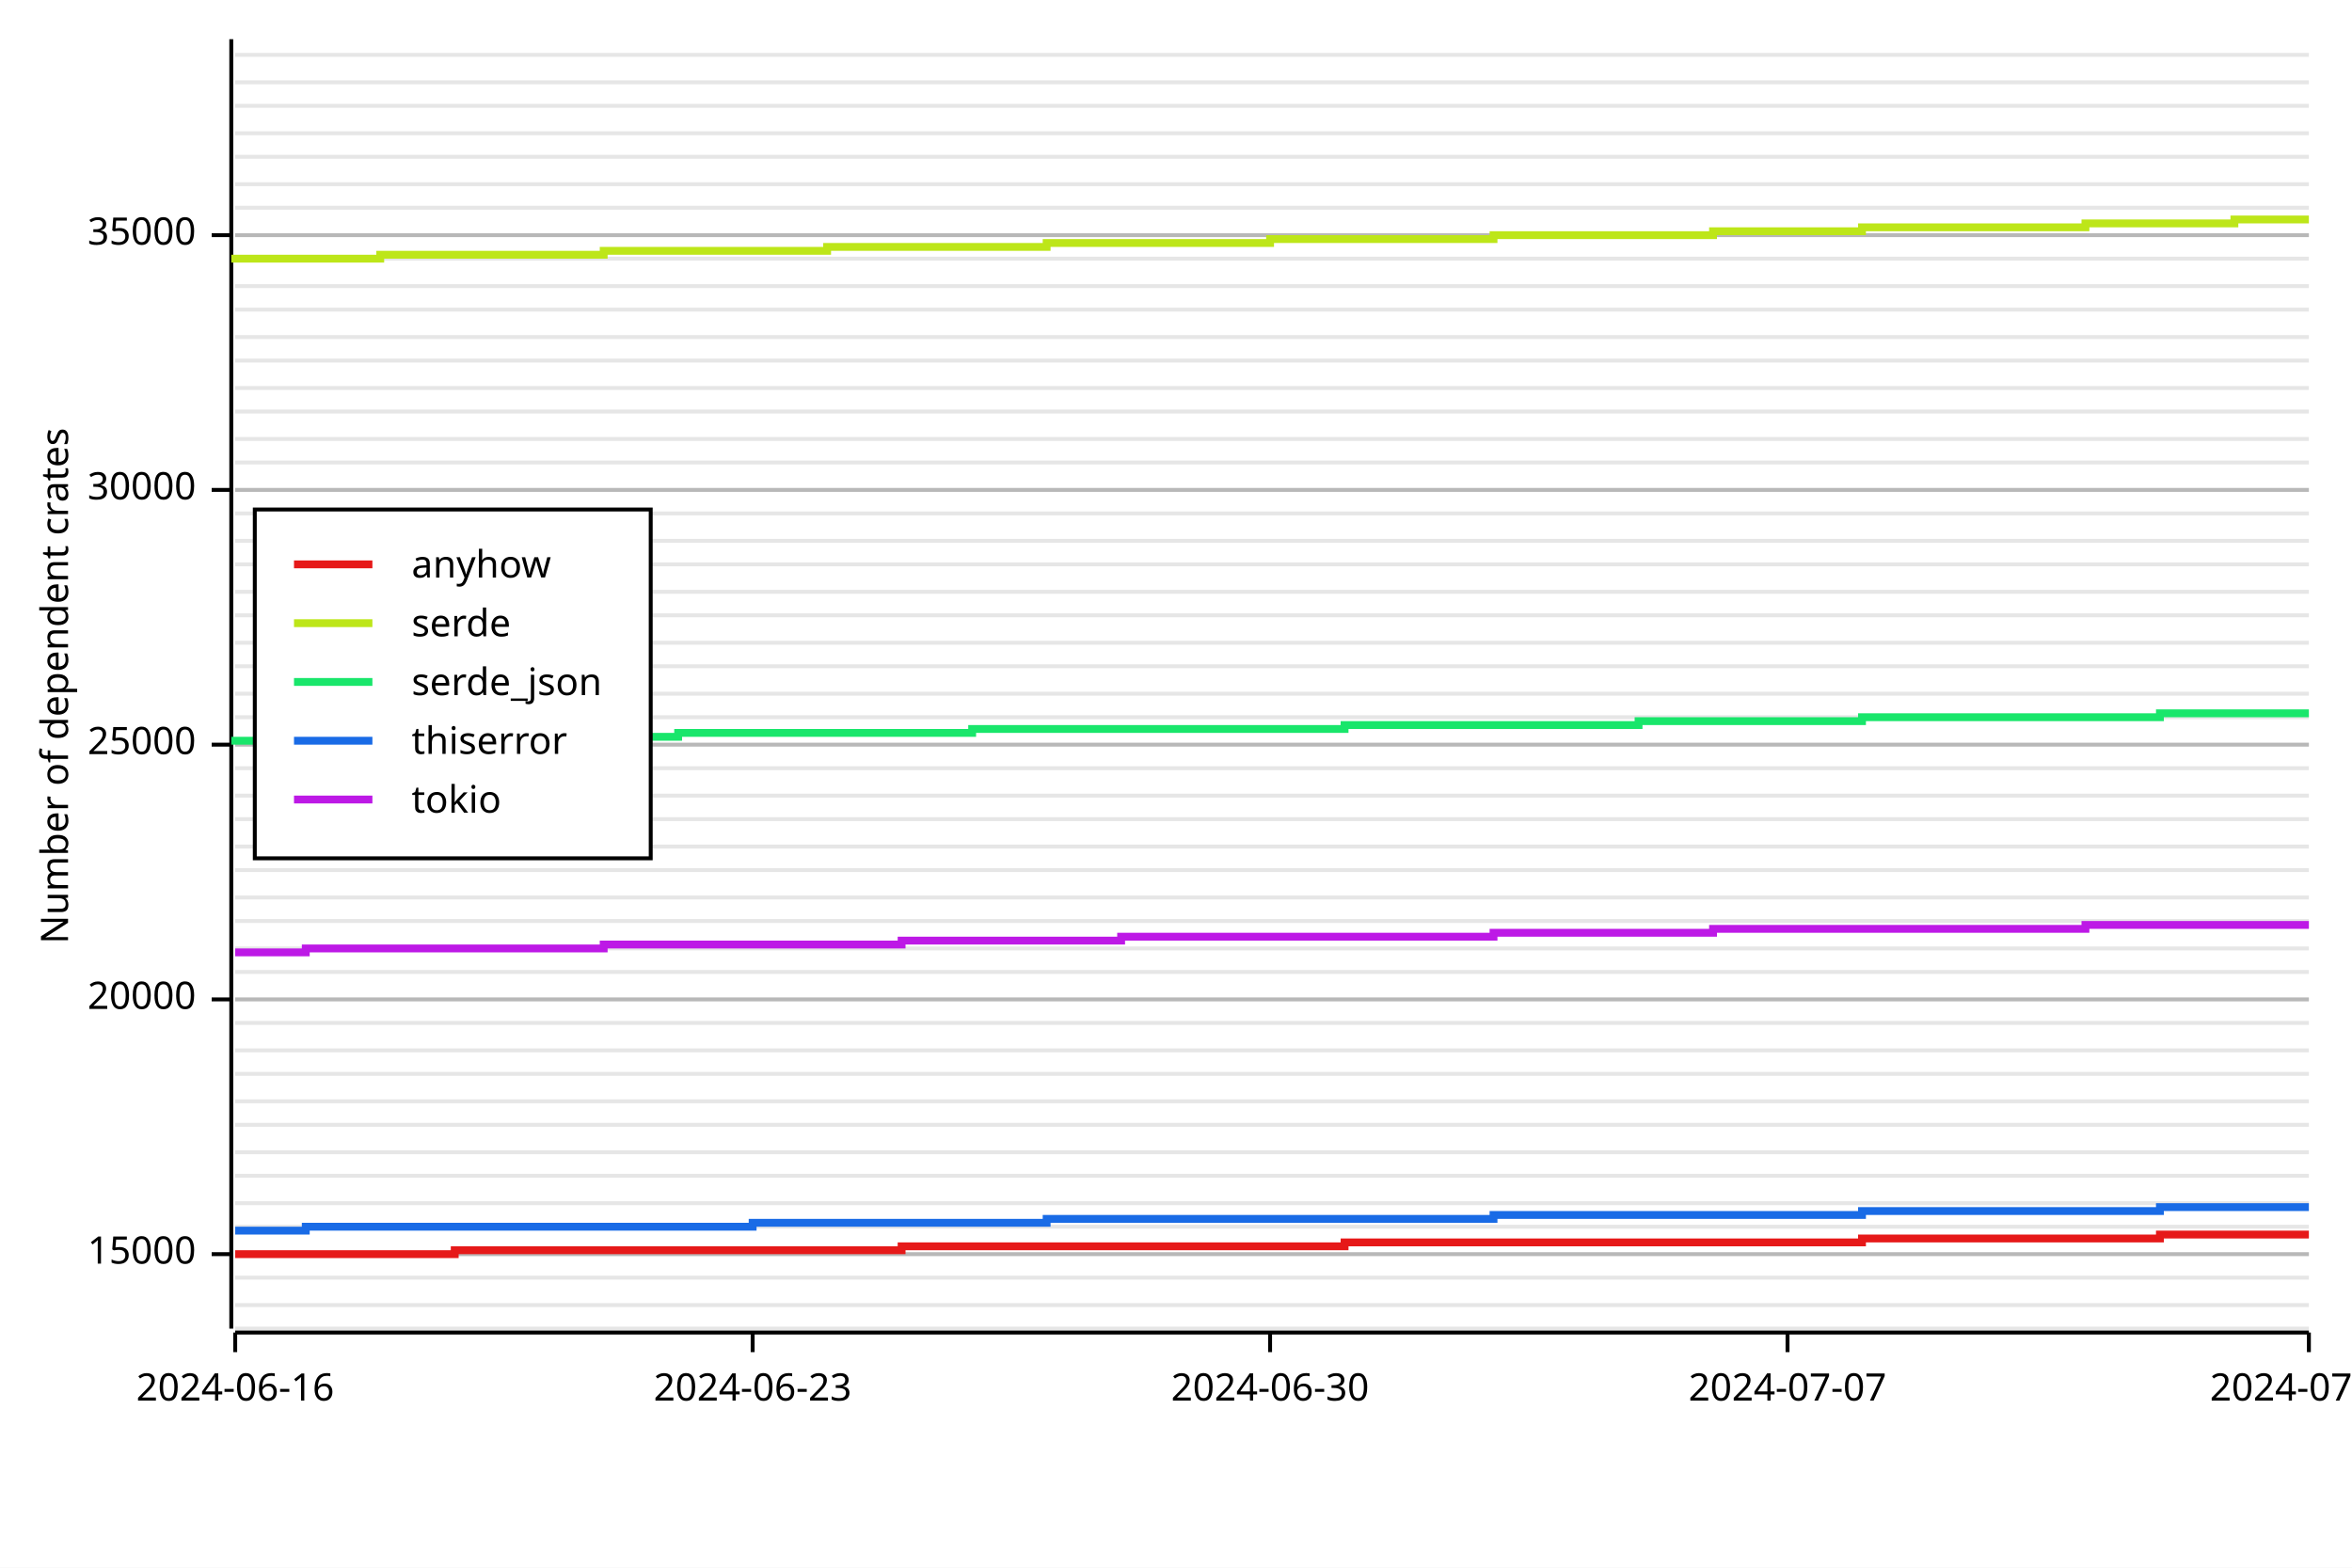
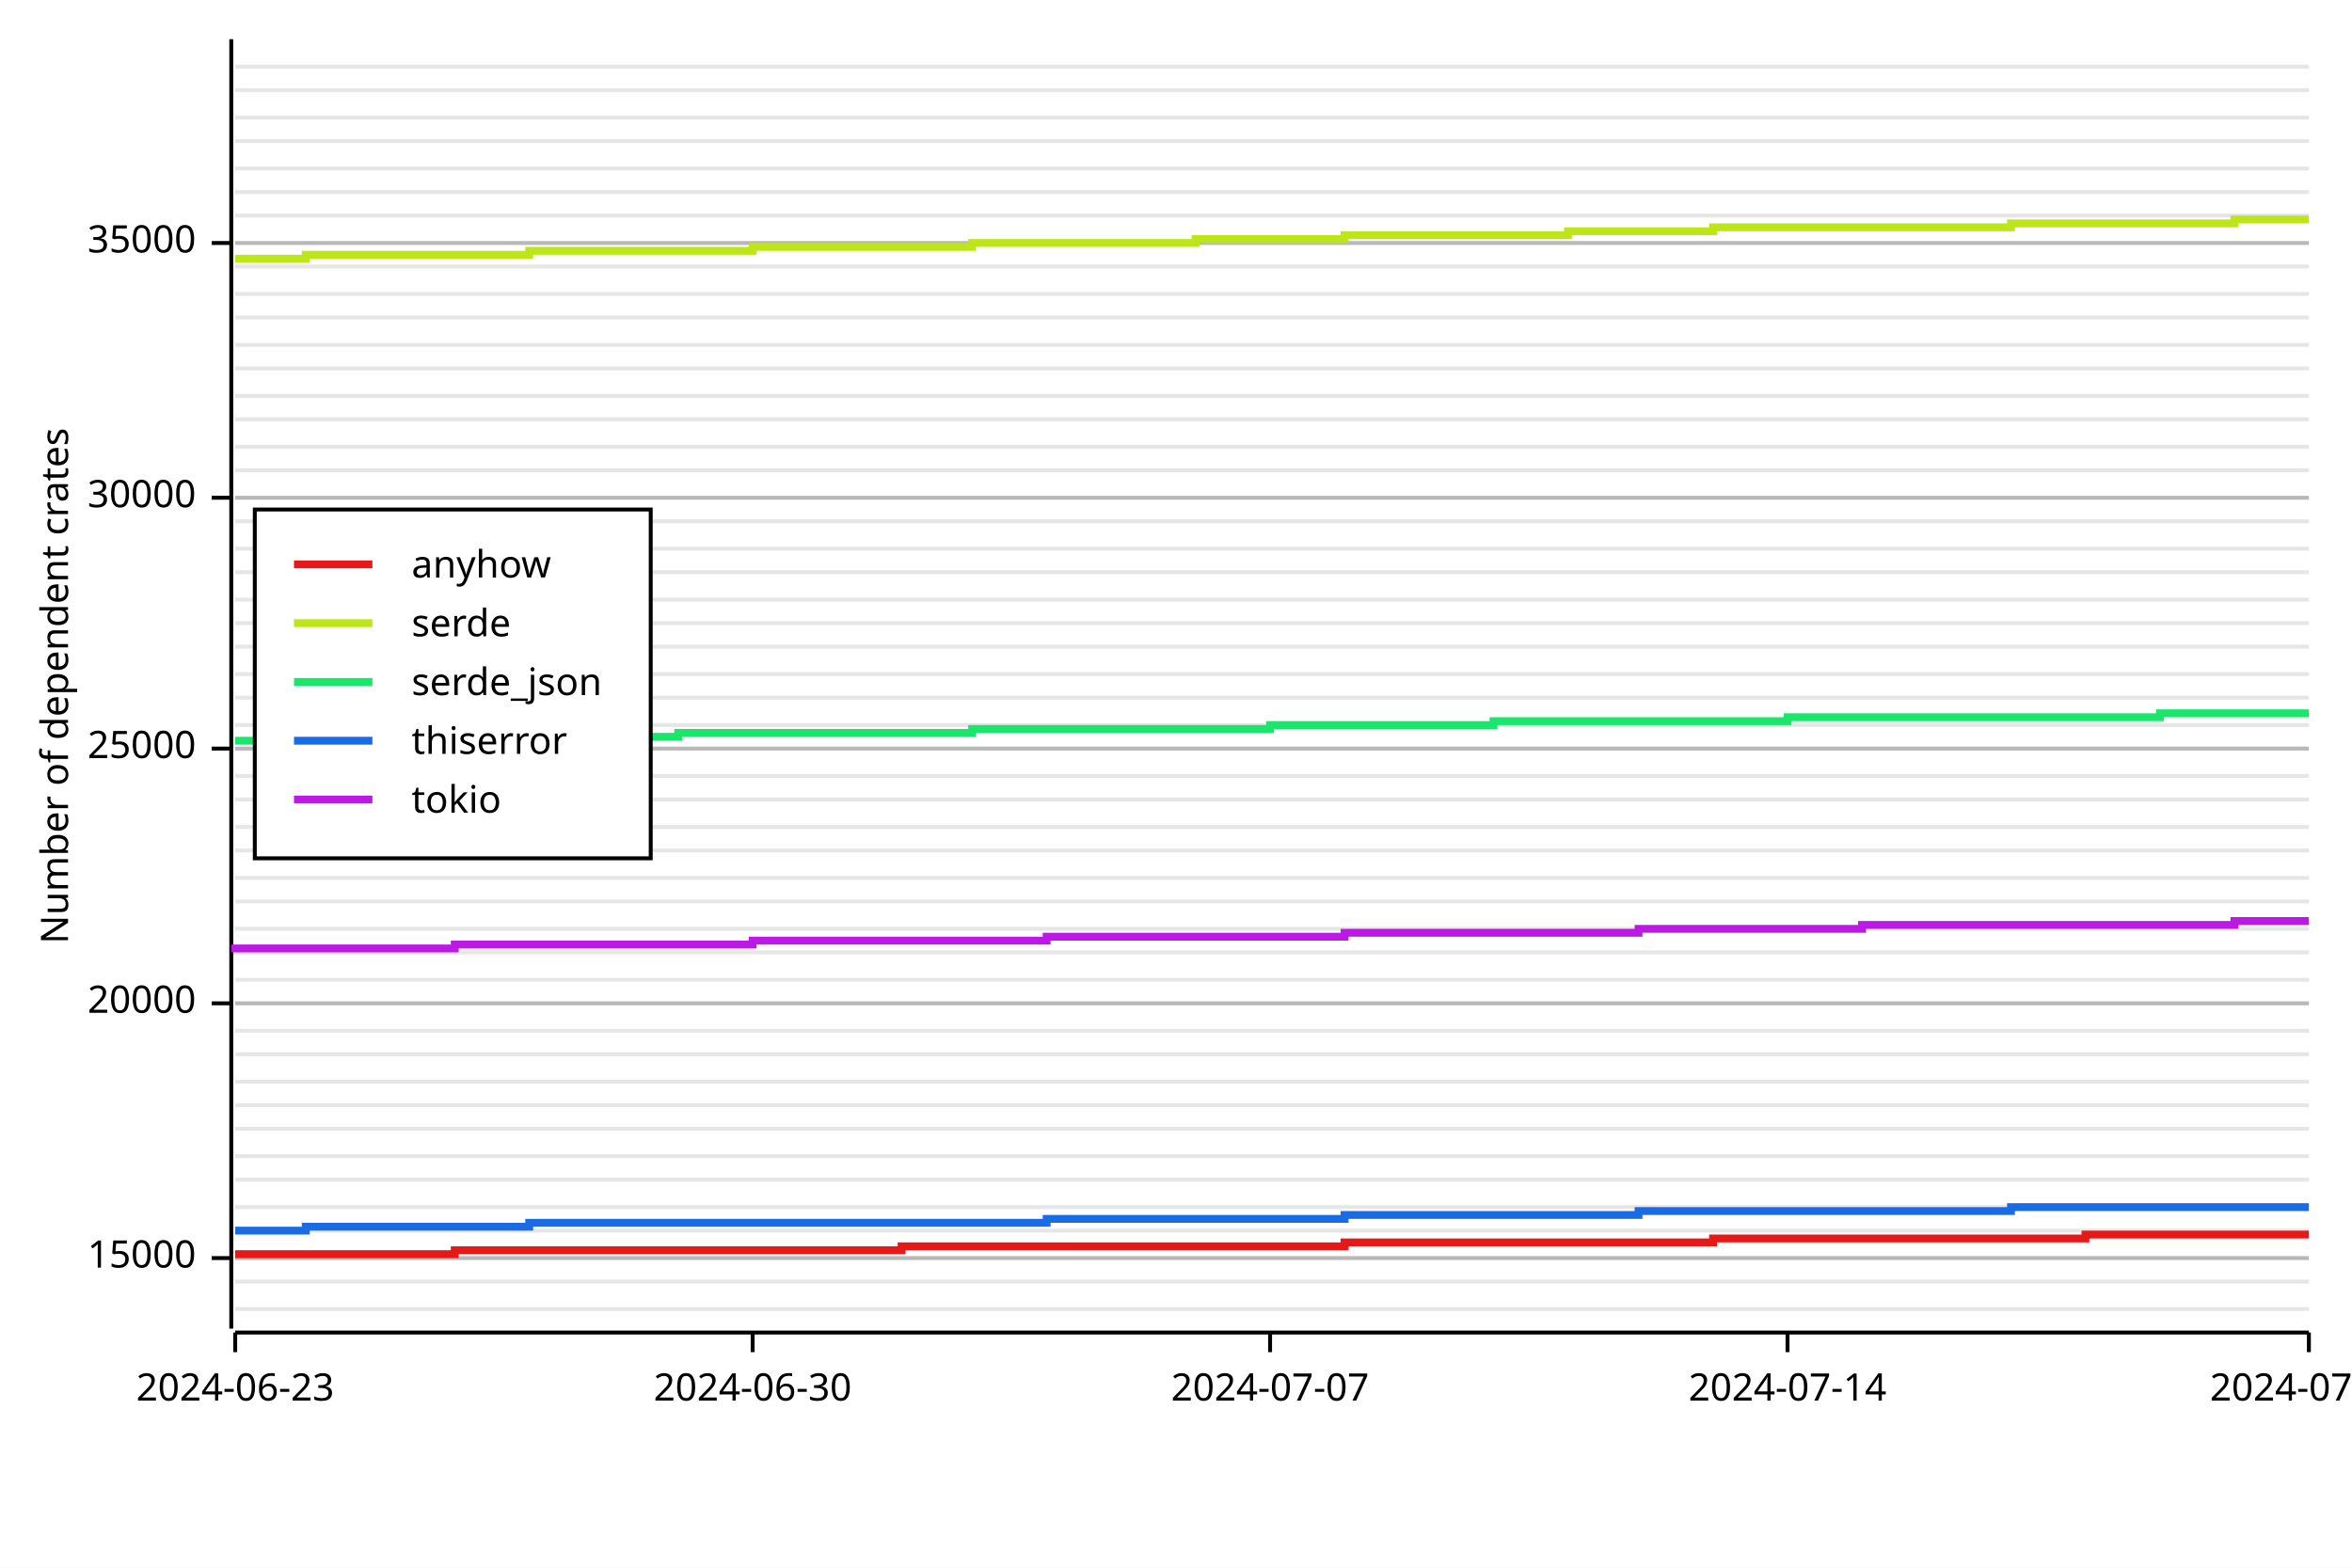
<svg xmlns="http://www.w3.org/2000/svg" width="600" height="400" viewBox="0 0 600 400">
  <rect x="0" y="0" width="600" height="400" opacity="1" fill="#FFFFFF" stroke="none" />
-   <line opacity="0.1" stroke="#000000" stroke-width="1" x1="60" y1="339" x2="589" y2="339" />
-   <line opacity="0.1" stroke="#000000" stroke-width="1" x1="60" y1="333" x2="589" y2="333" />
-   <line opacity="0.1" stroke="#000000" stroke-width="1" x1="60" y1="326" x2="589" y2="326" />
-   <line opacity="0.1" stroke="#000000" stroke-width="1" x1="60" y1="320" x2="589" y2="320" />
-   <line opacity="0.1" stroke="#000000" stroke-width="1" x1="60" y1="313" x2="589" y2="313" />
-   <line opacity="0.1" stroke="#000000" stroke-width="1" x1="60" y1="307" x2="589" y2="307" />
-   <line opacity="0.1" stroke="#000000" stroke-width="1" x1="60" y1="300" x2="589" y2="300" />
-   <line opacity="0.1" stroke="#000000" stroke-width="1" x1="60" y1="294" x2="589" y2="294" />
-   <line opacity="0.1" stroke="#000000" stroke-width="1" x1="60" y1="287" x2="589" y2="287" />
-   <line opacity="0.1" stroke="#000000" stroke-width="1" x1="60" y1="281" x2="589" y2="281" />
-   <line opacity="0.1" stroke="#000000" stroke-width="1" x1="60" y1="274" x2="589" y2="274" />
-   <line opacity="0.1" stroke="#000000" stroke-width="1" x1="60" y1="268" x2="589" y2="268" />
-   <line opacity="0.1" stroke="#000000" stroke-width="1" x1="60" y1="261" x2="589" y2="261" />
-   <line opacity="0.1" stroke="#000000" stroke-width="1" x1="60" y1="255" x2="589" y2="255" />
-   <line opacity="0.1" stroke="#000000" stroke-width="1" x1="60" y1="248" x2="589" y2="248" />
-   <line opacity="0.1" stroke="#000000" stroke-width="1" x1="60" y1="242" x2="589" y2="242" />
-   <line opacity="0.1" stroke="#000000" stroke-width="1" x1="60" y1="235" x2="589" y2="235" />
-   <line opacity="0.1" stroke="#000000" stroke-width="1" x1="60" y1="229" x2="589" y2="229" />
-   <line opacity="0.1" stroke="#000000" stroke-width="1" x1="60" y1="222" x2="589" y2="222" />
-   <line opacity="0.1" stroke="#000000" stroke-width="1" x1="60" y1="216" x2="589" y2="216" />
-   <line opacity="0.1" stroke="#000000" stroke-width="1" x1="60" y1="209" x2="589" y2="209" />
-   <line opacity="0.1" stroke="#000000" stroke-width="1" x1="60" y1="203" x2="589" y2="203" />
-   <line opacity="0.1" stroke="#000000" stroke-width="1" x1="60" y1="196" x2="589" y2="196" />
-   <line opacity="0.1" stroke="#000000" stroke-width="1" x1="60" y1="190" x2="589" y2="190" />
-   <line opacity="0.1" stroke="#000000" stroke-width="1" x1="60" y1="183" x2="589" y2="183" />
-   <line opacity="0.1" stroke="#000000" stroke-width="1" x1="60" y1="177" x2="589" y2="177" />
-   <line opacity="0.1" stroke="#000000" stroke-width="1" x1="60" y1="170" x2="589" y2="170" />
-   <line opacity="0.1" stroke="#000000" stroke-width="1" x1="60" y1="164" x2="589" y2="164" />
-   <line opacity="0.1" stroke="#000000" stroke-width="1" x1="60" y1="157" x2="589" y2="157" />
-   <line opacity="0.1" stroke="#000000" stroke-width="1" x1="60" y1="151" x2="589" y2="151" />
-   <line opacity="0.1" stroke="#000000" stroke-width="1" x1="60" y1="144" x2="589" y2="144" />
-   <line opacity="0.1" stroke="#000000" stroke-width="1" x1="60" y1="138" x2="589" y2="138" />
-   <line opacity="0.1" stroke="#000000" stroke-width="1" x1="60" y1="131" x2="589" y2="131" />
-   <line opacity="0.1" stroke="#000000" stroke-width="1" x1="60" y1="125" x2="589" y2="125" />
-   <line opacity="0.1" stroke="#000000" stroke-width="1" x1="60" y1="118" x2="589" y2="118" />
-   <line opacity="0.1" stroke="#000000" stroke-width="1" x1="60" y1="112" x2="589" y2="112" />
-   <line opacity="0.1" stroke="#000000" stroke-width="1" x1="60" y1="105" x2="589" y2="105" />
-   <line opacity="0.1" stroke="#000000" stroke-width="1" x1="60" y1="99" x2="589" y2="99" />
-   <line opacity="0.1" stroke="#000000" stroke-width="1" x1="60" y1="92" x2="589" y2="92" />
-   <line opacity="0.1" stroke="#000000" stroke-width="1" x1="60" y1="86" x2="589" y2="86" />
-   <line opacity="0.1" stroke="#000000" stroke-width="1" x1="60" y1="79" x2="589" y2="79" />
-   <line opacity="0.1" stroke="#000000" stroke-width="1" x1="60" y1="73" x2="589" y2="73" />
-   <line opacity="0.1" stroke="#000000" stroke-width="1" x1="60" y1="66" x2="589" y2="66" />
-   <line opacity="0.1" stroke="#000000" stroke-width="1" x1="60" y1="60" x2="589" y2="60" />
-   <line opacity="0.1" stroke="#000000" stroke-width="1" x1="60" y1="53" x2="589" y2="53" />
-   <line opacity="0.1" stroke="#000000" stroke-width="1" x1="60" y1="47" x2="589" y2="47" />
-   <line opacity="0.1" stroke="#000000" stroke-width="1" x1="60" y1="40" x2="589" y2="40" />
-   <line opacity="0.1" stroke="#000000" stroke-width="1" x1="60" y1="34" x2="589" y2="34" />
-   <line opacity="0.1" stroke="#000000" stroke-width="1" x1="60" y1="27" x2="589" y2="27" />
-   <line opacity="0.1" stroke="#000000" stroke-width="1" x1="60" y1="21" x2="589" y2="21" />
-   <line opacity="0.1" stroke="#000000" stroke-width="1" x1="60" y1="14" x2="589" y2="14" />
+   <line opacity="0.1" stroke="#000000" stroke-width="1" x1="60" y1="334" x2="589" y2="334" />
+   <line opacity="0.1" stroke="#000000" stroke-width="1" x1="60" y1="327" x2="589" y2="327" />
+   <line opacity="0.1" stroke="#000000" stroke-width="1" x1="60" y1="321" x2="589" y2="321" />
+   <line opacity="0.1" stroke="#000000" stroke-width="1" x1="60" y1="314" x2="589" y2="314" />
+   <line opacity="0.1" stroke="#000000" stroke-width="1" x1="60" y1="308" x2="589" y2="308" />
+   <line opacity="0.1" stroke="#000000" stroke-width="1" x1="60" y1="301" x2="589" y2="301" />
+   <line opacity="0.1" stroke="#000000" stroke-width="1" x1="60" y1="295" x2="589" y2="295" />
+   <line opacity="0.1" stroke="#000000" stroke-width="1" x1="60" y1="288" x2="589" y2="288" />
+   <line opacity="0.1" stroke="#000000" stroke-width="1" x1="60" y1="282" x2="589" y2="282" />
+   <line opacity="0.1" stroke="#000000" stroke-width="1" x1="60" y1="276" x2="589" y2="276" />
+   <line opacity="0.1" stroke="#000000" stroke-width="1" x1="60" y1="269" x2="589" y2="269" />
+   <line opacity="0.1" stroke="#000000" stroke-width="1" x1="60" y1="263" x2="589" y2="263" />
+   <line opacity="0.1" stroke="#000000" stroke-width="1" x1="60" y1="256" x2="589" y2="256" />
+   <line opacity="0.1" stroke="#000000" stroke-width="1" x1="60" y1="250" x2="589" y2="250" />
+   <line opacity="0.1" stroke="#000000" stroke-width="1" x1="60" y1="243" x2="589" y2="243" />
+   <line opacity="0.1" stroke="#000000" stroke-width="1" x1="60" y1="237" x2="589" y2="237" />
+   <line opacity="0.1" stroke="#000000" stroke-width="1" x1="60" y1="230" x2="589" y2="230" />
+   <line opacity="0.1" stroke="#000000" stroke-width="1" x1="60" y1="224" x2="589" y2="224" />
+   <line opacity="0.1" stroke="#000000" stroke-width="1" x1="60" y1="217" x2="589" y2="217" />
+   <line opacity="0.1" stroke="#000000" stroke-width="1" x1="60" y1="211" x2="589" y2="211" />
+   <line opacity="0.1" stroke="#000000" stroke-width="1" x1="60" y1="204" x2="589" y2="204" />
+   <line opacity="0.1" stroke="#000000" stroke-width="1" x1="60" y1="198" x2="589" y2="198" />
+   <line opacity="0.1" stroke="#000000" stroke-width="1" x1="60" y1="191" x2="589" y2="191" />
+   <line opacity="0.1" stroke="#000000" stroke-width="1" x1="60" y1="185" x2="589" y2="185" />
+   <line opacity="0.1" stroke="#000000" stroke-width="1" x1="60" y1="178" x2="589" y2="178" />
+   <line opacity="0.1" stroke="#000000" stroke-width="1" x1="60" y1="172" x2="589" y2="172" />
+   <line opacity="0.1" stroke="#000000" stroke-width="1" x1="60" y1="165" x2="589" y2="165" />
+   <line opacity="0.1" stroke="#000000" stroke-width="1" x1="60" y1="159" x2="589" y2="159" />
+   <line opacity="0.1" stroke="#000000" stroke-width="1" x1="60" y1="153" x2="589" y2="153" />
+   <line opacity="0.1" stroke="#000000" stroke-width="1" x1="60" y1="146" x2="589" y2="146" />
+   <line opacity="0.1" stroke="#000000" stroke-width="1" x1="60" y1="140" x2="589" y2="140" />
+   <line opacity="0.1" stroke="#000000" stroke-width="1" x1="60" y1="133" x2="589" y2="133" />
+   <line opacity="0.1" stroke="#000000" stroke-width="1" x1="60" y1="127" x2="589" y2="127" />
+   <line opacity="0.1" stroke="#000000" stroke-width="1" x1="60" y1="120" x2="589" y2="120" />
+   <line opacity="0.1" stroke="#000000" stroke-width="1" x1="60" y1="114" x2="589" y2="114" />
+   <line opacity="0.1" stroke="#000000" stroke-width="1" x1="60" y1="107" x2="589" y2="107" />
+   <line opacity="0.1" stroke="#000000" stroke-width="1" x1="60" y1="101" x2="589" y2="101" />
+   <line opacity="0.1" stroke="#000000" stroke-width="1" x1="60" y1="94" x2="589" y2="94" />
+   <line opacity="0.1" stroke="#000000" stroke-width="1" x1="60" y1="88" x2="589" y2="88" />
+   <line opacity="0.1" stroke="#000000" stroke-width="1" x1="60" y1="81" x2="589" y2="81" />
+   <line opacity="0.1" stroke="#000000" stroke-width="1" x1="60" y1="75" x2="589" y2="75" />
+   <line opacity="0.1" stroke="#000000" stroke-width="1" x1="60" y1="68" x2="589" y2="68" />
+   <line opacity="0.1" stroke="#000000" stroke-width="1" x1="60" y1="62" x2="589" y2="62" />
+   <line opacity="0.1" stroke="#000000" stroke-width="1" x1="60" y1="55" x2="589" y2="55" />
+   <line opacity="0.1" stroke="#000000" stroke-width="1" x1="60" y1="49" x2="589" y2="49" />
+   <line opacity="0.1" stroke="#000000" stroke-width="1" x1="60" y1="43" x2="589" y2="43" />
+   <line opacity="0.1" stroke="#000000" stroke-width="1" x1="60" y1="36" x2="589" y2="36" />
+   <line opacity="0.1" stroke="#000000" stroke-width="1" x1="60" y1="30" x2="589" y2="30" />
+   <line opacity="0.1" stroke="#000000" stroke-width="1" x1="60" y1="23" x2="589" y2="23" />
+   <line opacity="0.1" stroke="#000000" stroke-width="1" x1="60" y1="17" x2="589" y2="17" />
  <text x="10" y="175" dy="0.76em" text-anchor="middle" font-family="sans-serif" font-size="9.677" opacity="1" fill="#000000" transform="rotate(270, 10, 175)">
Number of dependent crates
</text>
-   <line opacity="0.2" stroke="#000000" stroke-width="1" x1="60" y1="320" x2="589" y2="320" />
-   <line opacity="0.2" stroke="#000000" stroke-width="1" x1="60" y1="255" x2="589" y2="255" />
-   <line opacity="0.2" stroke="#000000" stroke-width="1" x1="60" y1="190" x2="589" y2="190" />
-   <line opacity="0.2" stroke="#000000" stroke-width="1" x1="60" y1="125" x2="589" y2="125" />
-   <line opacity="0.2" stroke="#000000" stroke-width="1" x1="60" y1="60" x2="589" y2="60" />
+   <line opacity="0.2" stroke="#000000" stroke-width="1" x1="60" y1="321" x2="589" y2="321" />
+   <line opacity="0.2" stroke="#000000" stroke-width="1" x1="60" y1="256" x2="589" y2="256" />
+   <line opacity="0.2" stroke="#000000" stroke-width="1" x1="60" y1="191" x2="589" y2="191" />
+   <line opacity="0.2" stroke="#000000" stroke-width="1" x1="60" y1="127" x2="589" y2="127" />
+   <line opacity="0.2" stroke="#000000" stroke-width="1" x1="60" y1="62" x2="589" y2="62" />
  <polyline fill="none" opacity="1" stroke="#000000" stroke-width="1" points="59,10 59,339 " />
-   <text x="50" y="320" dy="0.5ex" text-anchor="end" font-family="sans-serif" font-size="9.677" opacity="1" fill="#000000">
+   <text x="50" y="321" dy="0.5ex" text-anchor="end" font-family="sans-serif" font-size="9.677" opacity="1" fill="#000000">
15000
</text>
-   <polyline fill="none" opacity="1" stroke="#000000" stroke-width="1" points="54,320 59,320 " />
-   <text x="50" y="255" dy="0.5ex" text-anchor="end" font-family="sans-serif" font-size="9.677" opacity="1" fill="#000000">
+   <polyline fill="none" opacity="1" stroke="#000000" stroke-width="1" points="54,321 59,321 " />
+   <text x="50" y="256" dy="0.5ex" text-anchor="end" font-family="sans-serif" font-size="9.677" opacity="1" fill="#000000">
20000
</text>
-   <polyline fill="none" opacity="1" stroke="#000000" stroke-width="1" points="54,255 59,255 " />
-   <text x="50" y="190" dy="0.5ex" text-anchor="end" font-family="sans-serif" font-size="9.677" opacity="1" fill="#000000">
+   <polyline fill="none" opacity="1" stroke="#000000" stroke-width="1" points="54,256 59,256 " />
+   <text x="50" y="191" dy="0.5ex" text-anchor="end" font-family="sans-serif" font-size="9.677" opacity="1" fill="#000000">
25000
</text>
-   <polyline fill="none" opacity="1" stroke="#000000" stroke-width="1" points="54,190 59,190 " />
-   <text x="50" y="125" dy="0.5ex" text-anchor="end" font-family="sans-serif" font-size="9.677" opacity="1" fill="#000000">
+   <polyline fill="none" opacity="1" stroke="#000000" stroke-width="1" points="54,191 59,191 " />
+   <text x="50" y="127" dy="0.5ex" text-anchor="end" font-family="sans-serif" font-size="9.677" opacity="1" fill="#000000">
30000
</text>
-   <polyline fill="none" opacity="1" stroke="#000000" stroke-width="1" points="54,125 59,125 " />
-   <text x="50" y="60" dy="0.5ex" text-anchor="end" font-family="sans-serif" font-size="9.677" opacity="1" fill="#000000">
+   <polyline fill="none" opacity="1" stroke="#000000" stroke-width="1" points="54,127 59,127 " />
+   <text x="50" y="62" dy="0.5ex" text-anchor="end" font-family="sans-serif" font-size="9.677" opacity="1" fill="#000000">
35000
</text>
-   <polyline fill="none" opacity="1" stroke="#000000" stroke-width="1" points="54,60 59,60 " />
+   <polyline fill="none" opacity="1" stroke="#000000" stroke-width="1" points="54,62 59,62 " />
  <polyline fill="none" opacity="1" stroke="#000000" stroke-width="1" points="60,340 589,340 " />
  <text x="60" y="350" dy="0.76em" text-anchor="middle" font-family="sans-serif" font-size="9.677" opacity="1" fill="#000000">
- 2024-06-16
+ 2024-06-23
</text>
  <polyline fill="none" opacity="1" stroke="#000000" stroke-width="1" points="60,340 60,345 " />
  <text x="192" y="350" dy="0.76em" text-anchor="middle" font-family="sans-serif" font-size="9.677" opacity="1" fill="#000000">
- 2024-06-23
+ 2024-06-30
</text>
  <polyline fill="none" opacity="1" stroke="#000000" stroke-width="1" points="192,340 192,345 " />
  <text x="324" y="350" dy="0.76em" text-anchor="middle" font-family="sans-serif" font-size="9.677" opacity="1" fill="#000000">
- 2024-06-30
+ 2024-07-07
</text>
  <polyline fill="none" opacity="1" stroke="#000000" stroke-width="1" points="324,340 324,345 " />
  <text x="456" y="350" dy="0.76em" text-anchor="middle" font-family="sans-serif" font-size="9.677" opacity="1" fill="#000000">
- 2024-07-07
+ 2024-07-14
</text>
  <polyline fill="none" opacity="1" stroke="#000000" stroke-width="1" points="456,340 456,345 " />
  <text x="589" y="350" dy="0.76em" text-anchor="middle" font-family="sans-serif" font-size="9.677" opacity="1" fill="#000000">
- 2024-07-14
+ 2024-07-21
</text>
  <polyline fill="none" opacity="1" stroke="#000000" stroke-width="1" points="589,340 589,345 " />
-   <polyline fill="none" opacity="1" stroke="#E61919" stroke-width="2" points="60,320 60,320 78,320 78,320 97,320 97,320 116,320 116,319 135,319 135,319 154,319 154,319 173,319 173,319 192,319 192,319 211,319 211,319 230,319 230,318 248,318 248,318 267,318 267,318 286,318 286,318 305,318 305,318 324,318 324,318 343,318 343,317 362,317 362,317 381,317 381,317 400,317 400,317 418,317 418,317 437,317 437,317 456,317 456,317 475,317 475,316 494,316 494,316 513,316 513,316 532,316 532,316 551,316 551,315 570,315 570,315 589,315 " />
-   <polyline fill="none" opacity="1" stroke="#BDE619" stroke-width="2" points="60,67 60,66 78,66 78,66 97,66 97,65 116,65 116,65 135,65 135,65 154,65 154,64 173,64 173,64 192,64 192,64 211,64 211,63 230,63 230,63 248,63 248,63 267,63 267,62 286,62 286,62 305,62 305,62 324,62 324,61 343,61 343,61 362,61 362,61 381,61 381,60 400,60 400,60 418,60 418,60 437,60 437,59 456,59 456,59 475,59 475,58 494,58 494,58 513,58 513,58 532,58 532,57 551,57 551,57 570,57 570,56 589,56 " />
-   <polyline fill="none" opacity="1" stroke="#19E66B" stroke-width="2" points="60,190 60,189 78,189 78,189 97,189 97,188 116,188 116,188 135,188 135,188 154,188 154,188 173,188 173,187 192,187 192,187 211,187 211,187 230,187 230,187 248,187 248,186 267,186 267,186 286,186 286,186 305,186 305,186 324,186 324,186 343,186 343,185 362,185 362,185 381,185 381,185 400,185 400,185 418,185 418,184 437,184 437,184 456,184 456,184 475,184 475,183 494,183 494,183 513,183 513,183 532,183 532,183 551,183 551,182 570,182 570,182 589,182 " />
-   <polyline fill="none" opacity="1" stroke="#196BE6" stroke-width="2" points="60,314 60,314 78,314 78,313 97,313 97,313 116,313 116,313 135,313 135,313 154,313 154,313 173,313 173,313 192,313 192,312 211,312 211,312 230,312 230,312 248,312 248,312 267,312 267,311 286,311 286,311 305,311 305,311 324,311 324,311 343,311 343,311 362,311 362,311 381,311 381,310 400,310 400,310 418,310 418,310 437,310 437,310 456,310 456,310 475,310 475,309 494,309 494,309 513,309 513,309 532,309 532,309 551,309 551,308 570,308 570,308 589,308 " />
-   <polyline fill="none" opacity="1" stroke="#BD19E6" stroke-width="2" points="60,243 60,243 78,243 78,242 97,242 97,242 116,242 116,242 135,242 135,242 154,242 154,241 173,241 173,241 192,241 192,241 211,241 211,241 230,241 230,240 248,240 248,240 267,240 267,240 286,240 286,239 305,239 305,239 324,239 324,239 343,239 343,239 362,239 362,239 381,239 381,238 400,238 400,238 418,238 418,238 437,238 437,237 456,237 456,237 475,237 475,237 494,237 494,237 513,237 513,237 532,237 532,236 551,236 551,236 570,236 570,236 589,236 " />
+   <polyline fill="none" opacity="1" stroke="#E61919" stroke-width="2" points="60,320 60,320 78,320 78,320 97,320 97,320 116,320 116,319 135,319 135,319 154,319 154,319 173,319 173,319 192,319 192,319 211,319 211,319 230,319 230,318 248,318 248,318 267,318 267,318 286,318 286,318 305,318 305,318 324,318 324,318 343,318 343,317 362,317 362,317 381,317 381,317 400,317 400,317 418,317 418,317 437,317 437,316 456,316 456,316 475,316 475,316 494,316 494,316 513,316 513,316 532,316 532,315 551,315 551,315 570,315 570,315 589,315 " />
+   <polyline fill="none" opacity="1" stroke="#BDE619" stroke-width="2" points="60,66 60,66 78,66 78,65 97,65 97,65 116,65 116,65 135,65 135,64 154,64 154,64 173,64 173,64 192,64 192,63 211,63 211,63 230,63 230,63 248,63 248,62 267,62 267,62 286,62 286,62 305,62 305,61 324,61 324,61 343,61 343,60 362,60 362,60 381,60 381,60 400,60 400,59 418,59 418,59 437,59 437,58 456,58 456,58 475,58 475,58 494,58 494,58 513,58 513,57 532,57 532,57 551,57 551,57 570,57 570,56 589,56 " />
+   <polyline fill="none" opacity="1" stroke="#19E66B" stroke-width="2" points="60,189 60,189 78,189 78,188 97,188 97,188 116,188 116,188 135,188 135,188 154,188 154,188 173,188 173,187 192,187 192,187 211,187 211,187 230,187 230,187 248,187 248,186 267,186 267,186 286,186 286,186 305,186 305,186 324,186 324,185 343,185 343,185 362,185 362,185 381,185 381,184 400,184 400,184 418,184 418,184 437,184 437,184 456,184 456,183 475,183 475,183 494,183 494,183 513,183 513,183 532,183 532,183 551,183 551,182 570,182 570,182 589,182 " />
+   <polyline fill="none" opacity="1" stroke="#196BE6" stroke-width="2" points="60,314 60,314 78,314 78,313 97,313 97,313 116,313 116,313 135,313 135,312 154,312 154,312 173,312 173,312 192,312 192,312 211,312 211,312 230,312 230,312 248,312 248,312 267,312 267,311 286,311 286,311 305,311 305,311 324,311 324,311 343,311 343,310 362,310 362,310 381,310 381,310 400,310 400,310 418,310 418,309 437,309 437,309 456,309 456,309 475,309 475,309 494,309 494,309 513,309 513,308 532,308 532,308 551,308 551,308 570,308 570,308 589,308 " />
+   <polyline fill="none" opacity="1" stroke="#BD19E6" stroke-width="2" points="60,243 60,242 78,242 78,242 97,242 97,242 116,242 116,241 135,241 135,241 154,241 154,241 173,241 173,241 192,241 192,240 211,240 211,240 230,240 230,240 248,240 248,240 267,240 267,239 286,239 286,239 305,239 305,239 324,239 324,239 343,239 343,238 362,238 362,238 381,238 381,238 400,238 400,238 418,238 418,237 437,237 437,237 456,237 456,237 475,237 475,236 494,236 494,236 513,236 513,236 532,236 532,236 551,236 551,236 570,236 570,235 589,235 " />
  <rect x="65" y="130" width="101" height="89" opacity="1" fill="#FFFFFF" stroke="none" />
  <rect x="65" y="130" width="101" height="89" opacity="1" fill="none" stroke="#000000" />
  <text x="105" y="140" dy="0.76em" text-anchor="start" font-family="sans-serif" font-size="9.677" opacity="1" fill="#000000">
anyhow
</text>
  <text x="105" y="155" dy="0.76em" text-anchor="start" font-family="sans-serif" font-size="9.677" opacity="1" fill="#000000">
serde
</text>
  <text x="105" y="170" dy="0.76em" text-anchor="start" font-family="sans-serif" font-size="9.677" opacity="1" fill="#000000">
serde_json
</text>
  <text x="105" y="185" dy="0.76em" text-anchor="start" font-family="sans-serif" font-size="9.677" opacity="1" fill="#000000">
thiserror
</text>
  <text x="105" y="200" dy="0.76em" text-anchor="start" font-family="sans-serif" font-size="9.677" opacity="1" fill="#000000">
tokio
</text>
  <polyline fill="none" opacity="1" stroke="#E61919" stroke-width="2" points="75,144 95,144 " />
  <polyline fill="none" opacity="1" stroke="#BDE619" stroke-width="2" points="75,159 95,159 " />
  <polyline fill="none" opacity="1" stroke="#19E66B" stroke-width="2" points="75,174 95,174 " />
  <polyline fill="none" opacity="1" stroke="#196BE6" stroke-width="2" points="75,189 95,189 " />
  <polyline fill="none" opacity="1" stroke="#BD19E6" stroke-width="2" points="75,204 95,204 " />
</svg>
